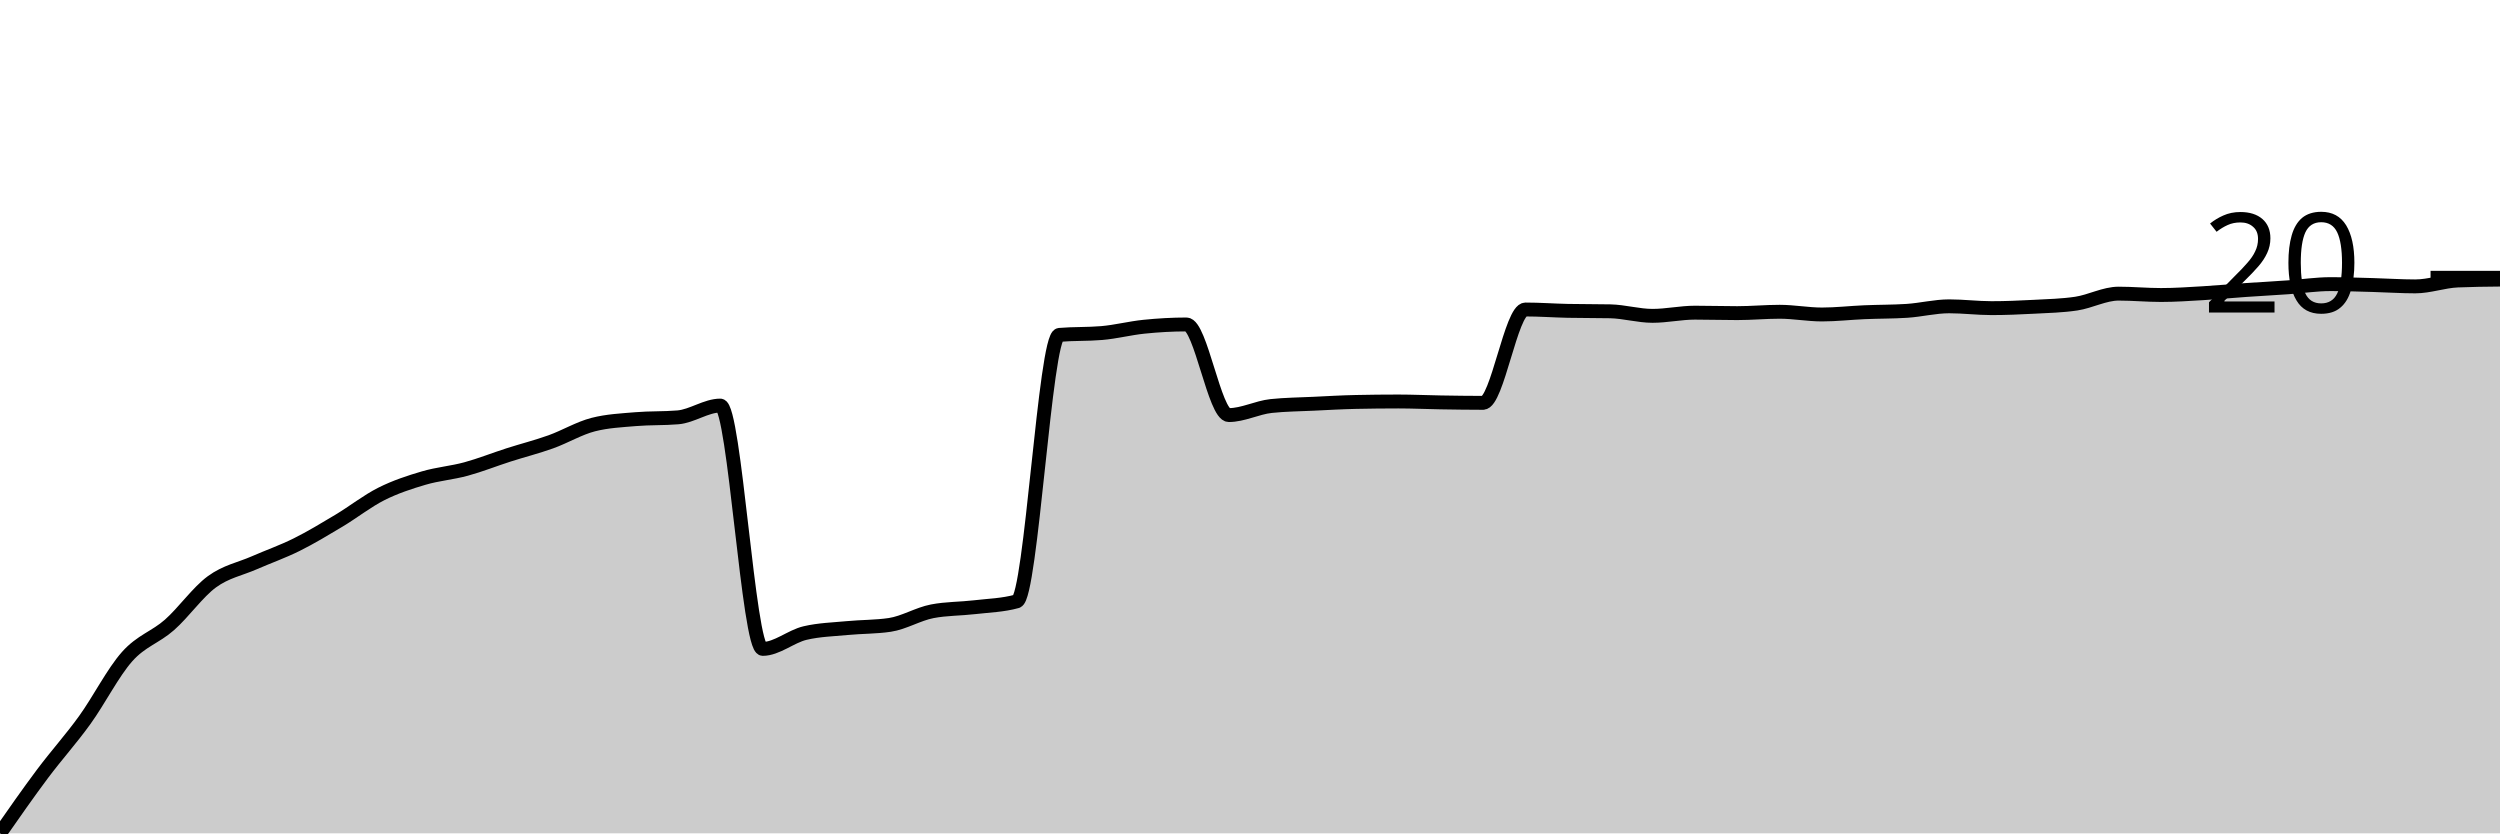
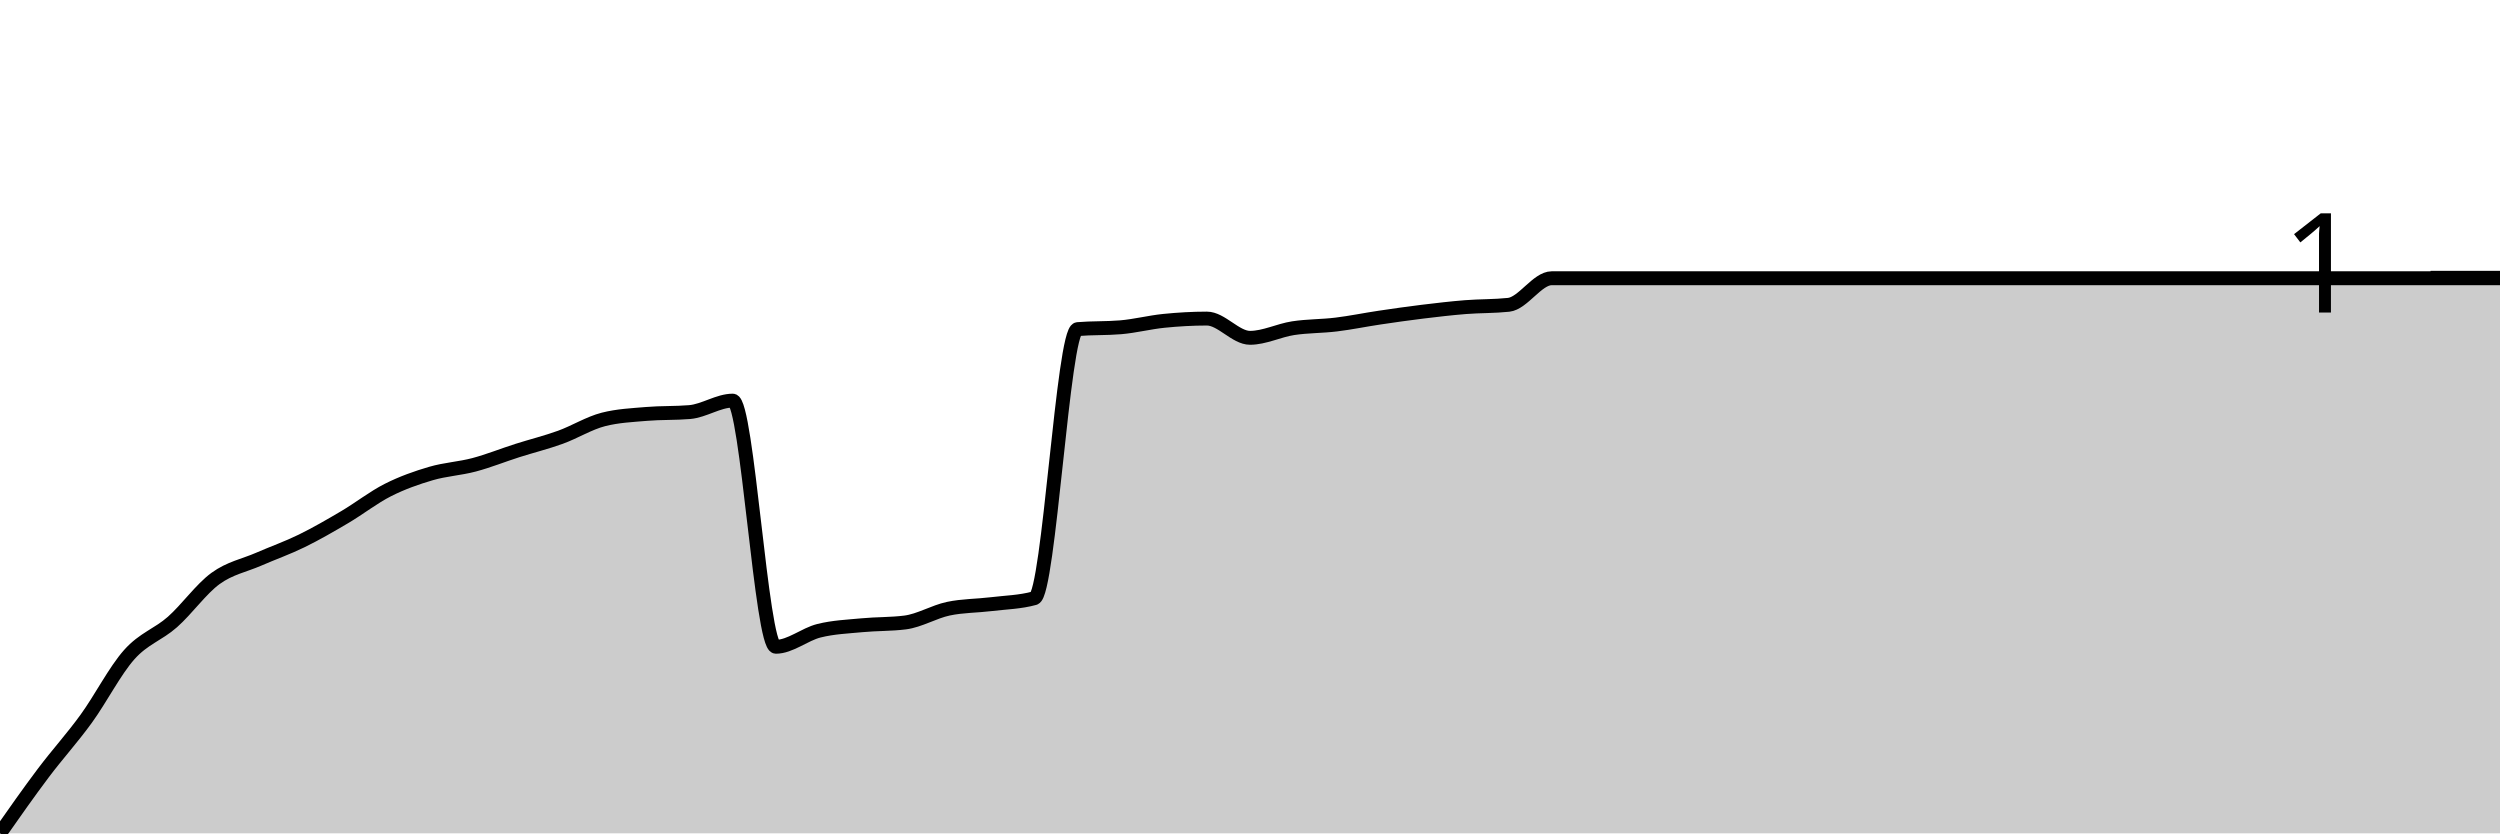
<svg xmlns="http://www.w3.org/2000/svg" viewBox="0 0 180 60">
  <g transform="translate(0,20)">
-     <path class="area" fill="rgba(0, 0, 0, 0.2)" d="M0,40C1.017,38.543,2.034,37.085,3.051,35.726C4.068,34.367,5.085,33.252,6.102,31.843C7.119,30.435,8.136,28.418,9.153,27.276C10.169,26.134,11.186,25.889,12.203,24.992C13.22,24.095,14.237,22.637,15.254,21.892C16.271,21.147,17.288,20.968,18.305,20.522C19.322,20.076,20.339,19.723,21.356,19.217C22.373,18.711,23.39,18.097,24.407,17.488C25.424,16.879,26.441,16.074,27.458,15.563C28.475,15.052,29.492,14.72,30.508,14.421C31.525,14.122,32.542,14.046,33.559,13.768C34.576,13.491,35.593,13.083,36.61,12.757C37.627,12.431,38.644,12.175,39.661,11.811C40.678,11.446,41.695,10.832,42.712,10.571C43.729,10.31,44.746,10.266,45.763,10.179C46.78,10.092,47.797,10.136,48.814,10.049C49.831,9.962,50.847,9.201,51.864,9.201C52.881,9.201,53.898,26.721,54.915,26.721C55.932,26.721,56.949,25.818,57.966,25.579C58.983,25.34,60,25.318,61.017,25.22C62.034,25.122,63.051,25.144,64.068,24.992C65.085,24.84,66.102,24.209,67.119,24.013C68.136,23.817,69.153,23.839,70.169,23.719C71.186,23.6,72.203,23.578,73.22,23.295C74.237,23.013,75.254,4.198,76.271,4.111C77.288,4.024,78.305,4.067,79.322,3.98C80.339,3.893,81.356,3.627,82.373,3.524C83.39,3.42,84.407,3.361,85.424,3.361C86.441,3.361,87.458,9.886,88.475,9.886C89.492,9.886,90.508,9.342,91.525,9.233C92.542,9.125,93.559,9.119,94.576,9.07C95.593,9.021,96.61,8.961,97.627,8.94C98.644,8.918,99.661,8.907,100.678,8.907C101.695,8.907,102.712,8.956,103.729,8.972C104.746,8.989,105.763,9.005,106.78,9.005C107.797,9.005,108.814,2.284,109.831,2.284C110.847,2.284,111.864,2.36,112.881,2.382C113.898,2.403,114.915,2.393,115.932,2.414C116.949,2.436,117.966,2.741,118.983,2.741C120,2.741,121.017,2.512,122.034,2.512C123.051,2.512,124.068,2.545,125.085,2.545C126.102,2.545,127.119,2.447,128.136,2.447C129.153,2.447,130.169,2.643,131.186,2.643C132.203,2.643,133.22,2.523,134.237,2.48C135.254,2.436,136.271,2.447,137.288,2.382C138.305,2.316,139.322,2.055,140.339,2.055C141.356,2.055,142.373,2.186,143.39,2.186C144.407,2.186,145.424,2.142,146.441,2.088C147.458,2.034,148.475,2.012,149.492,1.86C150.508,1.707,151.525,1.142,152.542,1.142C153.559,1.142,154.576,1.24,155.593,1.24C156.61,1.24,157.627,1.169,158.644,1.109C159.661,1.049,160.678,0.952,161.695,0.881C162.712,0.81,163.729,0.756,164.746,0.685C165.763,0.614,166.78,0.457,167.797,0.457C168.814,0.457,169.831,0.495,170.847,0.522C171.864,0.549,172.881,0.62,173.898,0.62C174.915,0.62,175.932,0.239,176.949,0.196C177.966,0.152,178.983,0.141,180,0.131L180,40C178.983,40,177.966,40,176.949,40C175.932,40,174.915,40,173.898,40C172.881,40,171.864,40,170.847,40C169.831,40,168.814,40,167.797,40C166.78,40,165.763,40,164.746,40C163.729,40,162.712,40,161.695,40C160.678,40,159.661,40,158.644,40C157.627,40,156.61,40,155.593,40C154.576,40,153.559,40,152.542,40C151.525,40,150.508,40,149.492,40C148.475,40,147.458,40,146.441,40C145.424,40,144.407,40,143.39,40C142.373,40,141.356,40,140.339,40C139.322,40,138.305,40,137.288,40C136.271,40,135.254,40,134.237,40C133.22,40,132.203,40,131.186,40C130.169,40,129.153,40,128.136,40C127.119,40,126.102,40,125.085,40C124.068,40,123.051,40,122.034,40C121.017,40,120,40,118.983,40C117.966,40,116.949,40,115.932,40C114.915,40,113.898,40,112.881,40C111.864,40,110.847,40,109.831,40C108.814,40,107.797,40,106.78,40C105.763,40,104.746,40,103.729,40C102.712,40,101.695,40,100.678,40C99.661,40,98.644,40,97.627,40C96.61,40,95.593,40,94.576,40C93.559,40,92.542,40,91.525,40C90.508,40,89.492,40,88.475,40C87.458,40,86.441,40,85.424,40C84.407,40,83.39,40,82.373,40C81.356,40,80.339,40,79.322,40C78.305,40,77.288,40,76.271,40C75.254,40,74.237,40,73.22,40C72.203,40,71.186,40,70.169,40C69.153,40,68.136,40,67.119,40C66.102,40,65.085,40,64.068,40C63.051,40,62.034,40,61.017,40C60,40,58.983,40,57.966,40C56.949,40,55.932,40,54.915,40C53.898,40,52.881,40,51.864,40C50.847,40,49.831,40,48.814,40C47.797,40,46.78,40,45.763,40C44.746,40,43.729,40,42.712,40C41.695,40,40.678,40,39.661,40C38.644,40,37.627,40,36.61,40C35.593,40,34.576,40,33.559,40C32.542,40,31.525,40,30.508,40C29.492,40,28.475,40,27.458,40C26.441,40,25.424,40,24.407,40C23.39,40,22.373,40,21.356,40C20.339,40,19.322,40,18.305,40C17.288,40,16.271,40,15.254,40C14.237,40,13.22,40,12.203,40C11.186,40,10.169,40,9.153,40C8.136,40,7.119,40,6.102,40C5.085,40,4.068,40,3.051,40C2.034,40,1.017,40,0,40Z" />
-     <path class="line" stroke="black" fill="none" d="M0,40C1.017,38.543,2.034,37.085,3.051,35.726C4.068,34.367,5.085,33.252,6.102,31.843C7.119,30.435,8.136,28.418,9.153,27.276C10.169,26.134,11.186,25.889,12.203,24.992C13.22,24.095,14.237,22.637,15.254,21.892C16.271,21.147,17.288,20.968,18.305,20.522C19.322,20.076,20.339,19.723,21.356,19.217C22.373,18.711,23.39,18.097,24.407,17.488C25.424,16.879,26.441,16.074,27.458,15.563C28.475,15.052,29.492,14.72,30.508,14.421C31.525,14.122,32.542,14.046,33.559,13.768C34.576,13.491,35.593,13.083,36.61,12.757C37.627,12.431,38.644,12.175,39.661,11.811C40.678,11.446,41.695,10.832,42.712,10.571C43.729,10.31,44.746,10.266,45.763,10.179C46.78,10.092,47.797,10.136,48.814,10.049C49.831,9.962,50.847,9.201,51.864,9.201C52.881,9.201,53.898,26.721,54.915,26.721C55.932,26.721,56.949,25.818,57.966,25.579C58.983,25.34,60,25.318,61.017,25.22C62.034,25.122,63.051,25.144,64.068,24.992C65.085,24.84,66.102,24.209,67.119,24.013C68.136,23.817,69.153,23.839,70.169,23.719C71.186,23.6,72.203,23.578,73.22,23.295C74.237,23.013,75.254,4.198,76.271,4.111C77.288,4.024,78.305,4.067,79.322,3.98C80.339,3.893,81.356,3.627,82.373,3.524C83.39,3.42,84.407,3.361,85.424,3.361C86.441,3.361,87.458,9.886,88.475,9.886C89.492,9.886,90.508,9.342,91.525,9.233C92.542,9.125,93.559,9.119,94.576,9.07C95.593,9.021,96.61,8.961,97.627,8.94C98.644,8.918,99.661,8.907,100.678,8.907C101.695,8.907,102.712,8.956,103.729,8.972C104.746,8.989,105.763,9.005,106.78,9.005C107.797,9.005,108.814,2.284,109.831,2.284C110.847,2.284,111.864,2.36,112.881,2.382C113.898,2.403,114.915,2.393,115.932,2.414C116.949,2.436,117.966,2.741,118.983,2.741C120,2.741,121.017,2.512,122.034,2.512C123.051,2.512,124.068,2.545,125.085,2.545C126.102,2.545,127.119,2.447,128.136,2.447C129.153,2.447,130.169,2.643,131.186,2.643C132.203,2.643,133.22,2.523,134.237,2.48C135.254,2.436,136.271,2.447,137.288,2.382C138.305,2.316,139.322,2.055,140.339,2.055C141.356,2.055,142.373,2.186,143.39,2.186C144.407,2.186,145.424,2.142,146.441,2.088C147.458,2.034,148.475,2.012,149.492,1.86C150.508,1.707,151.525,1.142,152.542,1.142C153.559,1.142,154.576,1.24,155.593,1.24C156.61,1.24,157.627,1.169,158.644,1.109C159.661,1.049,160.678,0.952,161.695,0.881C162.712,0.81,163.729,0.756,164.746,0.685C165.763,0.614,166.78,0.457,167.797,0.457C168.814,0.457,169.831,0.495,170.847,0.522C171.864,0.549,172.881,0.62,173.898,0.62C174.915,0.62,175.932,0.239,176.949,0.196C177.966,0.152,178.983,0.141,180,0.131" />
+     <path class="area" fill="rgba(0, 0, 0, 0.2)" d="M0,40C1.034,38.526,2.069,37.052,3.103,35.677C4.138,34.301,5.172,33.174,6.207,31.749C7.241,30.325,8.276,28.289,9.31,27.129C10.345,25.968,11.379,25.699,12.414,24.785C13.448,23.872,14.483,22.404,15.517,21.65C16.552,20.897,17.586,20.715,18.621,20.264C19.655,19.813,20.69,19.45,21.724,18.944C22.759,18.438,23.793,17.838,24.828,17.228C25.862,16.617,26.897,15.803,27.931,15.281C28.966,14.758,30,14.395,31.034,14.092C32.069,13.79,33.103,13.74,34.138,13.465C35.172,13.19,36.207,12.772,37.241,12.442C38.276,12.112,39.31,11.859,40.345,11.485C41.379,11.111,42.414,10.462,43.448,10.198C44.483,9.934,45.517,9.89,46.552,9.802C47.586,9.714,48.621,9.758,49.655,9.67C50.69,9.582,51.724,8.845,52.759,8.845C53.793,8.845,54.828,26.568,55.862,26.568C56.897,26.568,57.931,25.671,58.966,25.413C60,25.154,61.034,25.116,62.069,25.017C63.103,24.917,64.138,24.95,65.172,24.818C66.207,24.686,67.241,24.048,68.276,23.828C69.31,23.608,70.345,23.625,71.379,23.498C72.414,23.372,73.448,23.355,74.483,23.069C75.517,22.783,76.552,3.784,77.586,3.696C78.621,3.608,79.655,3.652,80.69,3.564C81.724,3.476,82.759,3.207,83.793,3.102C84.828,2.998,85.862,2.937,86.897,2.937C87.931,2.937,88.966,4.323,90,4.323C91.034,4.323,92.069,3.79,93.103,3.63C94.138,3.471,95.172,3.493,96.207,3.366C97.241,3.24,98.276,3.025,99.31,2.871C100.345,2.717,101.379,2.569,102.414,2.442C103.448,2.316,104.483,2.195,105.517,2.112C106.552,2.03,107.586,2.057,108.621,1.947C109.655,1.837,110.69,0.033,111.724,0.033C112.759,0.033,113.793,0.033,114.828,0.033C115.862,0.033,116.897,0.033,117.931,0.033C118.966,0.033,120,0.033,121.034,0.033C122.069,0.033,123.103,0.033,124.138,0.033C125.172,0.033,126.207,0.033,127.241,0.033C128.276,0.033,129.31,0.033,130.345,0.033C131.379,0.033,132.414,0.033,133.448,0.033C134.483,0.033,135.517,0.033,136.552,0.033C137.586,0.033,138.621,0.033,139.655,0.033C140.69,0.033,141.724,0.033,142.759,0.033C143.793,0.033,144.828,0.033,145.862,0.033C146.897,0.033,147.931,0.033,148.966,0.033C150,0.033,151.034,0.033,152.069,0.033C153.103,0.033,154.138,0.033,155.172,0.033C156.207,0.033,157.241,0.033,158.276,0.033C159.31,0.033,160.345,0.033,161.379,0.033C162.414,0.033,163.448,0.033,164.483,0.033C165.517,0.033,166.552,0.033,167.586,0.033C168.621,0.033,169.655,0.033,170.69,0.033C171.724,0.033,172.759,0.033,173.793,0.033C174.828,0.033,175.862,0.033,176.897,0.033C177.931,0.033,178.966,0.033,180,0.033L180,40C178.966,40,177.931,40,176.897,40C175.862,40,174.828,40,173.793,40C172.759,40,171.724,40,170.69,40C169.655,40,168.621,40,167.586,40C166.552,40,165.517,40,164.483,40C163.448,40,162.414,40,161.379,40C160.345,40,159.31,40,158.276,40C157.241,40,156.207,40,155.172,40C154.138,40,153.103,40,152.069,40C151.034,40,150,40,148.966,40C147.931,40,146.897,40,145.862,40C144.828,40,143.793,40,142.759,40C141.724,40,140.69,40,139.655,40C138.621,40,137.586,40,136.552,40C135.517,40,134.483,40,133.448,40C132.414,40,131.379,40,130.345,40C129.31,40,128.276,40,127.241,40C126.207,40,125.172,40,124.138,40C123.103,40,122.069,40,121.034,40C120,40,118.966,40,117.931,40C116.897,40,115.862,40,114.828,40C113.793,40,112.759,40,111.724,40C110.69,40,109.655,40,108.621,40C107.586,40,106.552,40,105.517,40C104.483,40,103.448,40,102.414,40C101.379,40,100.345,40,99.31,40C98.276,40,97.241,40,96.207,40C95.172,40,94.138,40,93.103,40C92.069,40,91.034,40,90,40C88.966,40,87.931,40,86.897,40C85.862,40,84.828,40,83.793,40C82.759,40,81.724,40,80.69,40C79.655,40,78.621,40,77.586,40C76.552,40,75.517,40,74.483,40C73.448,40,72.414,40,71.379,40C70.345,40,69.31,40,68.276,40C67.241,40,66.207,40,65.172,40C64.138,40,63.103,40,62.069,40C61.034,40,60,40,58.966,40C57.931,40,56.897,40,55.862,40C54.828,40,53.793,40,52.759,40C51.724,40,50.69,40,49.655,40C48.621,40,47.586,40,46.552,40C45.517,40,44.483,40,43.448,40C42.414,40,41.379,40,40.345,40C39.31,40,38.276,40,37.241,40C36.207,40,35.172,40,34.138,40C33.103,40,32.069,40,31.034,40C30,40,28.966,40,27.931,40C26.897,40,25.862,40,24.828,40C23.793,40,22.759,40,21.724,40C20.69,40,19.655,40,18.621,40C17.586,40,16.552,40,15.517,40C14.483,40,13.448,40,12.414,40C11.379,40,10.345,40,9.31,40C8.276,40,7.241,40,6.207,40C5.172,40,4.138,40,3.103,40C2.069,40,1.034,40,0,40Z" />
+     <path class="line" stroke="black" fill="none" d="M0,40C1.034,38.526,2.069,37.052,3.103,35.677C4.138,34.301,5.172,33.174,6.207,31.749C7.241,30.325,8.276,28.289,9.31,27.129C10.345,25.968,11.379,25.699,12.414,24.785C13.448,23.872,14.483,22.404,15.517,21.65C16.552,20.897,17.586,20.715,18.621,20.264C19.655,19.813,20.69,19.45,21.724,18.944C22.759,18.438,23.793,17.838,24.828,17.228C25.862,16.617,26.897,15.803,27.931,15.281C28.966,14.758,30,14.395,31.034,14.092C32.069,13.79,33.103,13.74,34.138,13.465C35.172,13.19,36.207,12.772,37.241,12.442C38.276,12.112,39.31,11.859,40.345,11.485C41.379,11.111,42.414,10.462,43.448,10.198C44.483,9.934,45.517,9.89,46.552,9.802C47.586,9.714,48.621,9.758,49.655,9.67C50.69,9.582,51.724,8.845,52.759,8.845C53.793,8.845,54.828,26.568,55.862,26.568C56.897,26.568,57.931,25.671,58.966,25.413C60,25.154,61.034,25.116,62.069,25.017C63.103,24.917,64.138,24.95,65.172,24.818C66.207,24.686,67.241,24.048,68.276,23.828C69.31,23.608,70.345,23.625,71.379,23.498C72.414,23.372,73.448,23.355,74.483,23.069C75.517,22.783,76.552,3.784,77.586,3.696C78.621,3.608,79.655,3.652,80.69,3.564C81.724,3.476,82.759,3.207,83.793,3.102C84.828,2.998,85.862,2.937,86.897,2.937C87.931,2.937,88.966,4.323,90,4.323C91.034,4.323,92.069,3.79,93.103,3.63C94.138,3.471,95.172,3.493,96.207,3.366C97.241,3.24,98.276,3.025,99.31,2.871C100.345,2.717,101.379,2.569,102.414,2.442C103.448,2.316,104.483,2.195,105.517,2.112C106.552,2.03,107.586,2.057,108.621,1.947C109.655,1.837,110.69,0.033,111.724,0.033C112.759,0.033,113.793,0.033,114.828,0.033C115.862,0.033,116.897,0.033,117.931,0.033C118.966,0.033,120,0.033,121.034,0.033C122.069,0.033,123.103,0.033,124.138,0.033C125.172,0.033,126.207,0.033,127.241,0.033C128.276,0.033,129.31,0.033,130.345,0.033C131.379,0.033,132.414,0.033,133.448,0.033C134.483,0.033,135.517,0.033,136.552,0.033C137.586,0.033,138.621,0.033,139.655,0.033C140.69,0.033,141.724,0.033,142.759,0.033C143.793,0.033,144.828,0.033,145.862,0.033C146.897,0.033,147.931,0.033,148.966,0.033C150,0.033,151.034,0.033,152.069,0.033C153.103,0.033,154.138,0.033,155.172,0.033C156.207,0.033,157.241,0.033,158.276,0.033C159.31,0.033,160.345,0.033,161.379,0.033C162.414,0.033,163.448,0.033,164.483,0.033C165.517,0.033,166.552,0.033,167.586,0.033C168.621,0.033,169.655,0.033,170.69,0.033C171.724,0.033,172.759,0.033,173.793,0.033C174.828,0.033,175.862,0.033,176.897,0.033C177.931,0.033,178.966,0.033,180,0.033" />
    <path class="axis-ceiling" stroke-width="1" stroke="black" fill="none" d="M175,0L180,0" />
-     <text class="axis-ceiling-label" font-family="sans-serif" text-anchor="end" font-size="10px" x="170" y="2.5">20</text>
+     <text class="axis-ceiling-label" font-family="sans-serif" text-anchor="end" font-size="10px" x="170" y="2.5">1</text>
  </g>
</svg>
